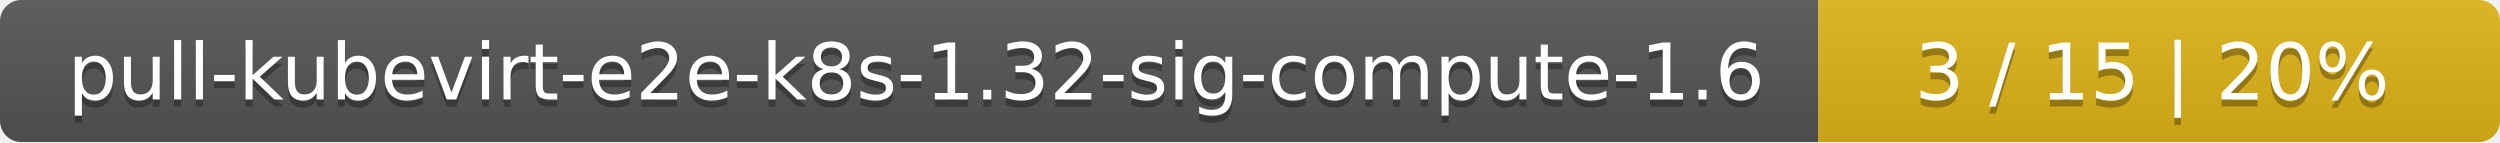
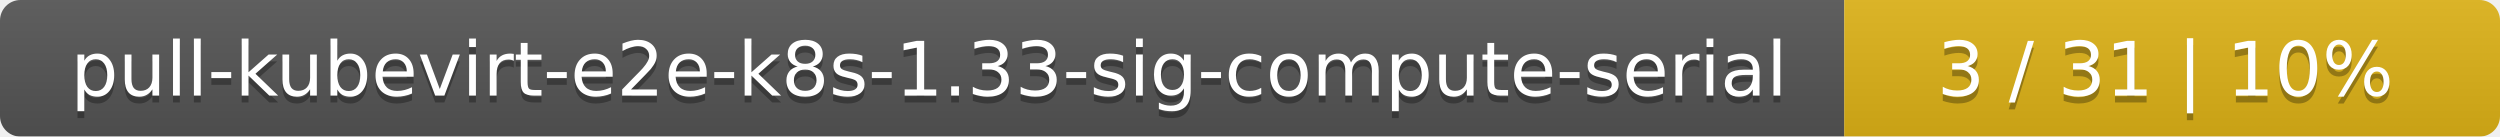
- <svg xmlns="http://www.w3.org/2000/svg" width="352" height="20">
+ <svg xmlns="http://www.w3.org/2000/svg" width="366" height="20">
  <linearGradient id="smooth" x2="0" y2="100%">
    <stop offset="0" stop-color="#bbb" stop-opacity=".1" />
    <stop offset="1" stop-opacity=".1" />
  </linearGradient>
  <mask id="round">
-     <rect width="352" height="20" rx="3" fill="#fff" />
+     <rect width="366" height="20" rx="3" fill="#fff" />
  </mask>
  <g mask="url(#round)">
-     <rect width="256" height="20" fill="#555" />
-     <rect x="256" width="96" height="20" fill="#dfb317" />
-     <rect width="352" height="20" fill="url(#smooth)" />
+     <rect width="270" height="20" fill="#555" />
+     <rect x="270" width="96" height="20" fill="#dfb317" />
+     <rect width="366" height="20" fill="url(#smooth)" />
  </g>
  <g fill="#fff" text-anchor="middle" font-family="DejaVu Sans,Verdana,Geneva,sans-serif" font-size="11">
-     <text x="129" y="15" fill="#010101" fill-opacity=".3">pull-kubevirt-e2e-k8s-1.32-sig-compute-1.6</text>
-     <text x="129" y="14">pull-kubevirt-e2e-k8s-1.32-sig-compute-1.6</text>
-     <text x="303" y="15" fill="#010101" fill-opacity=".3">3 / 15    |    20%</text>
-     <text x="303" y="14">3 / 15    |    20%</text>
+     <text x="136" y="15" fill="#010101" fill-opacity=".3">pull-kubevirt-e2e-k8s-1.33-sig-compute-serial</text>
+     <text x="136" y="14">pull-kubevirt-e2e-k8s-1.33-sig-compute-serial</text>
+     <text x="317" y="15" fill="#010101" fill-opacity=".3">3 / 31    |    10%</text>
+     <text x="317" y="14">3 / 31    |    10%</text>
  </g>
</svg>
